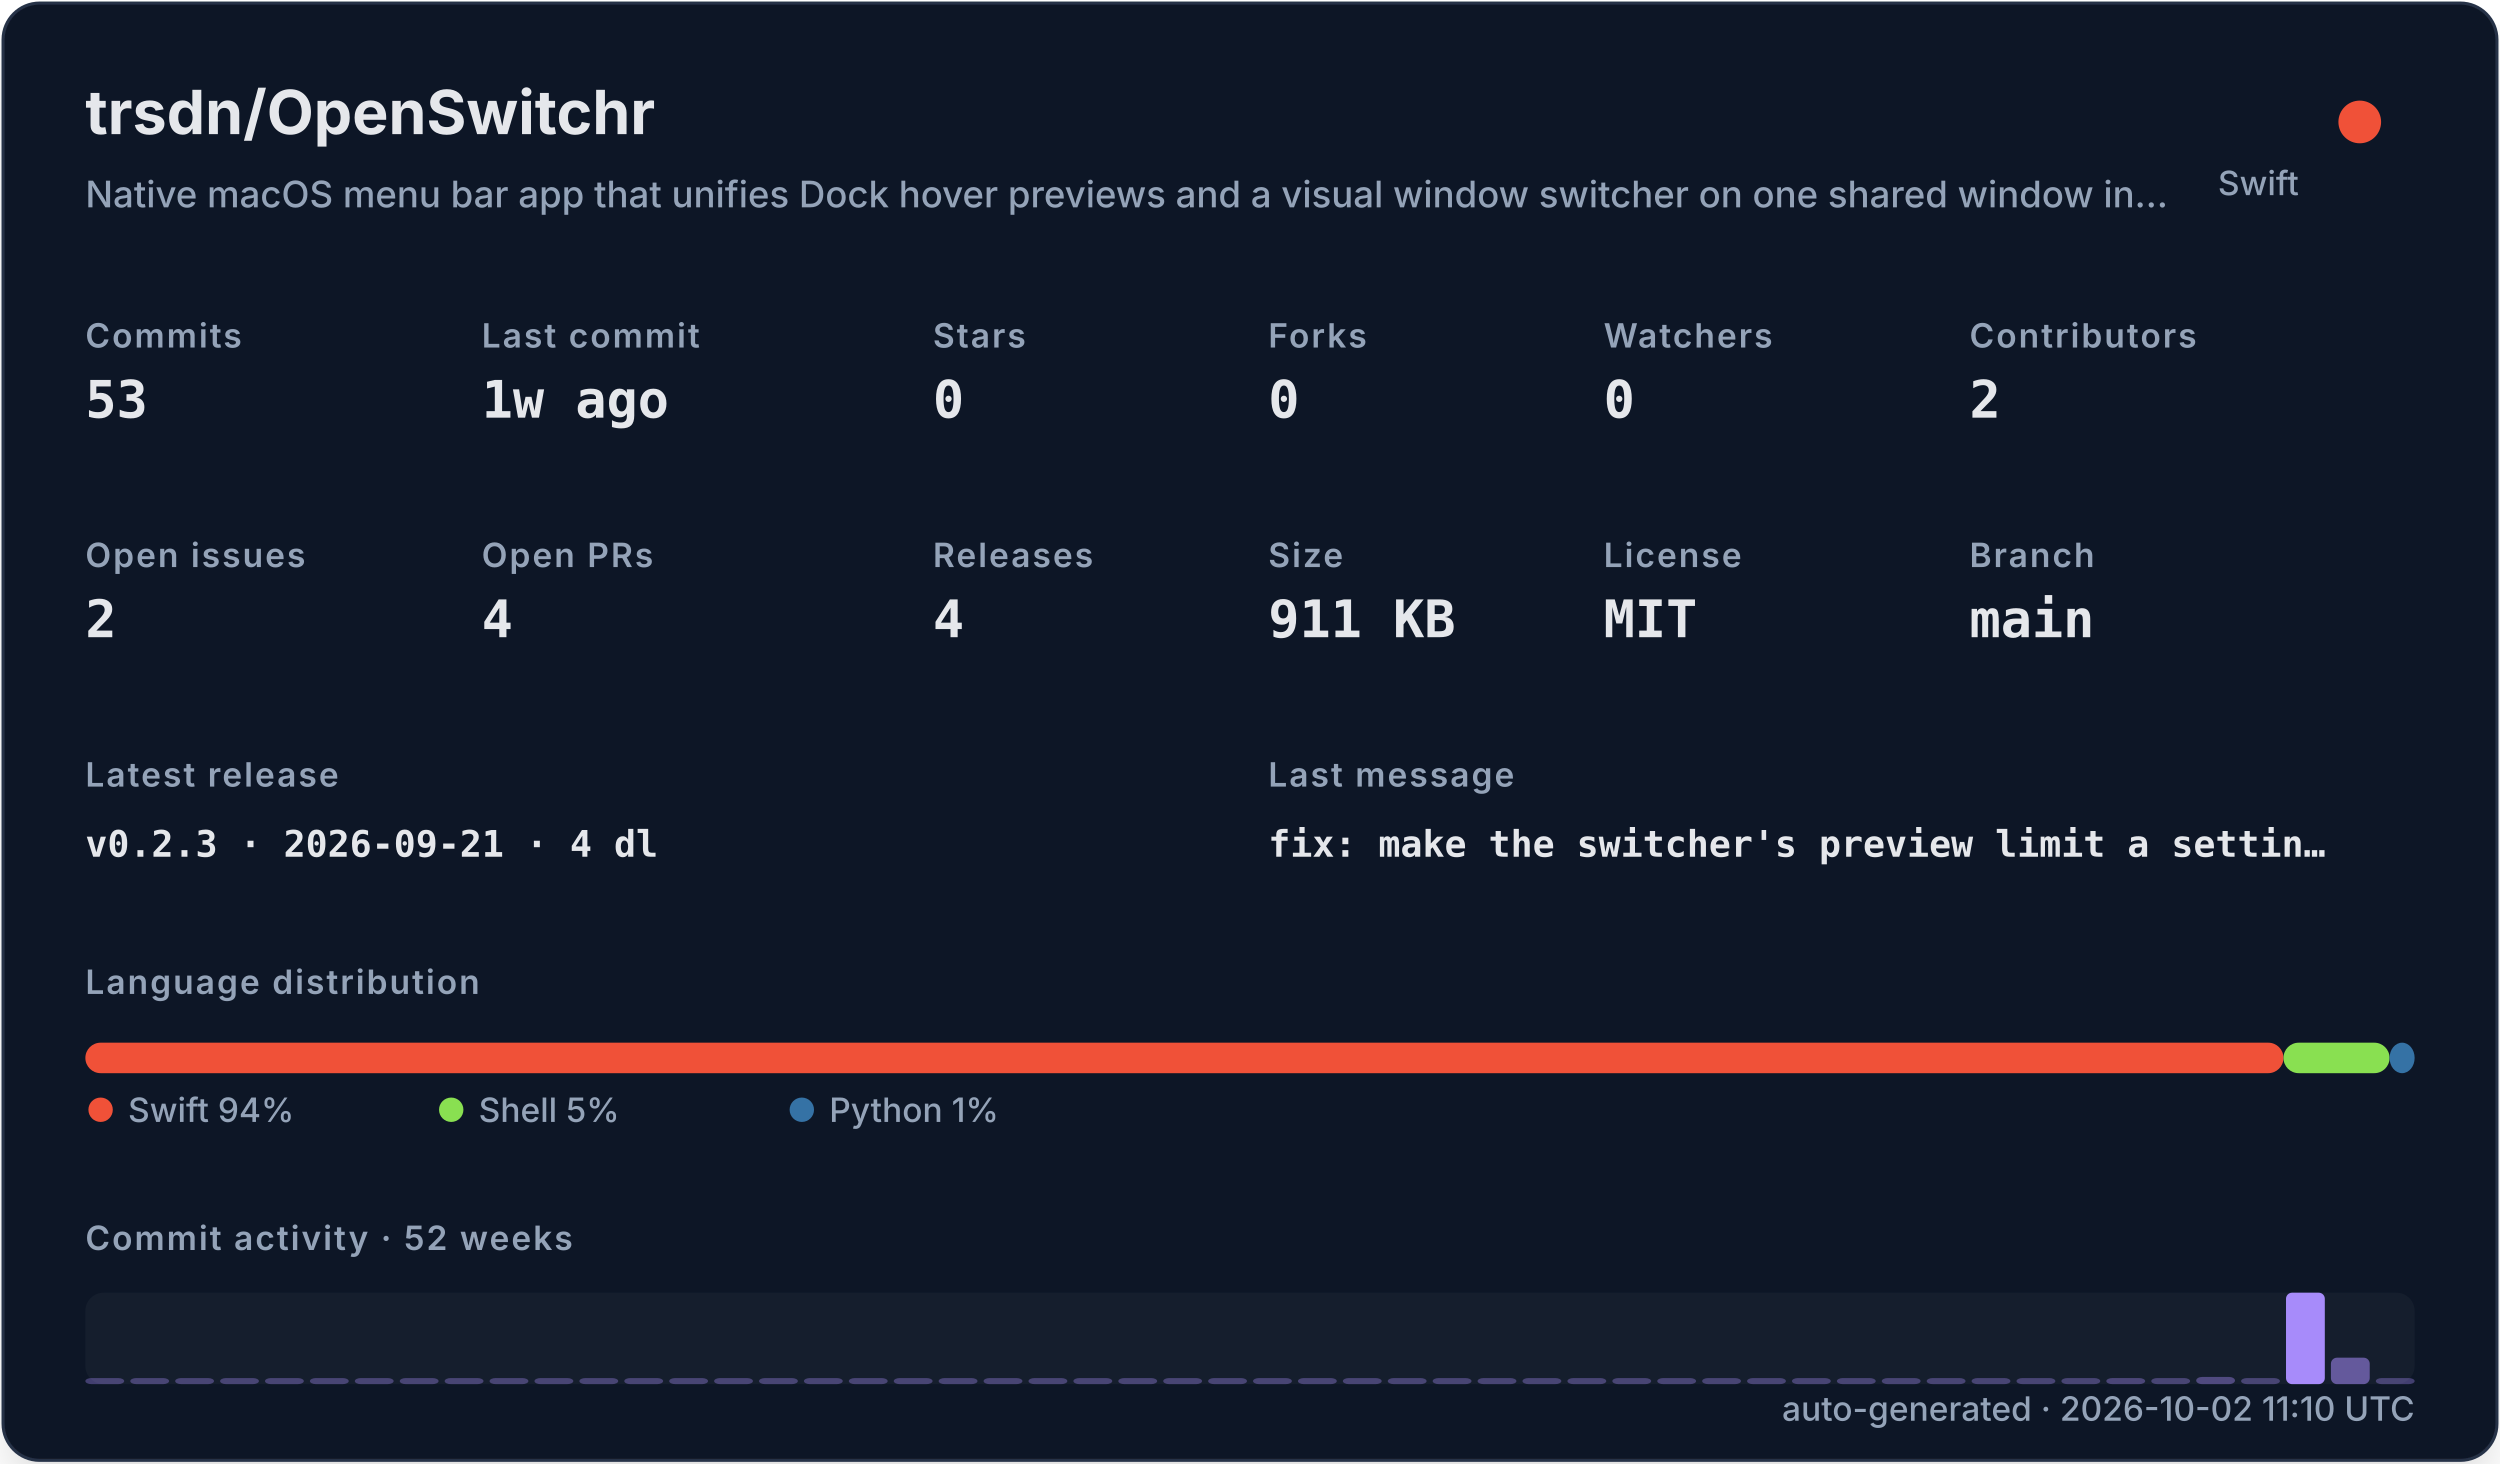
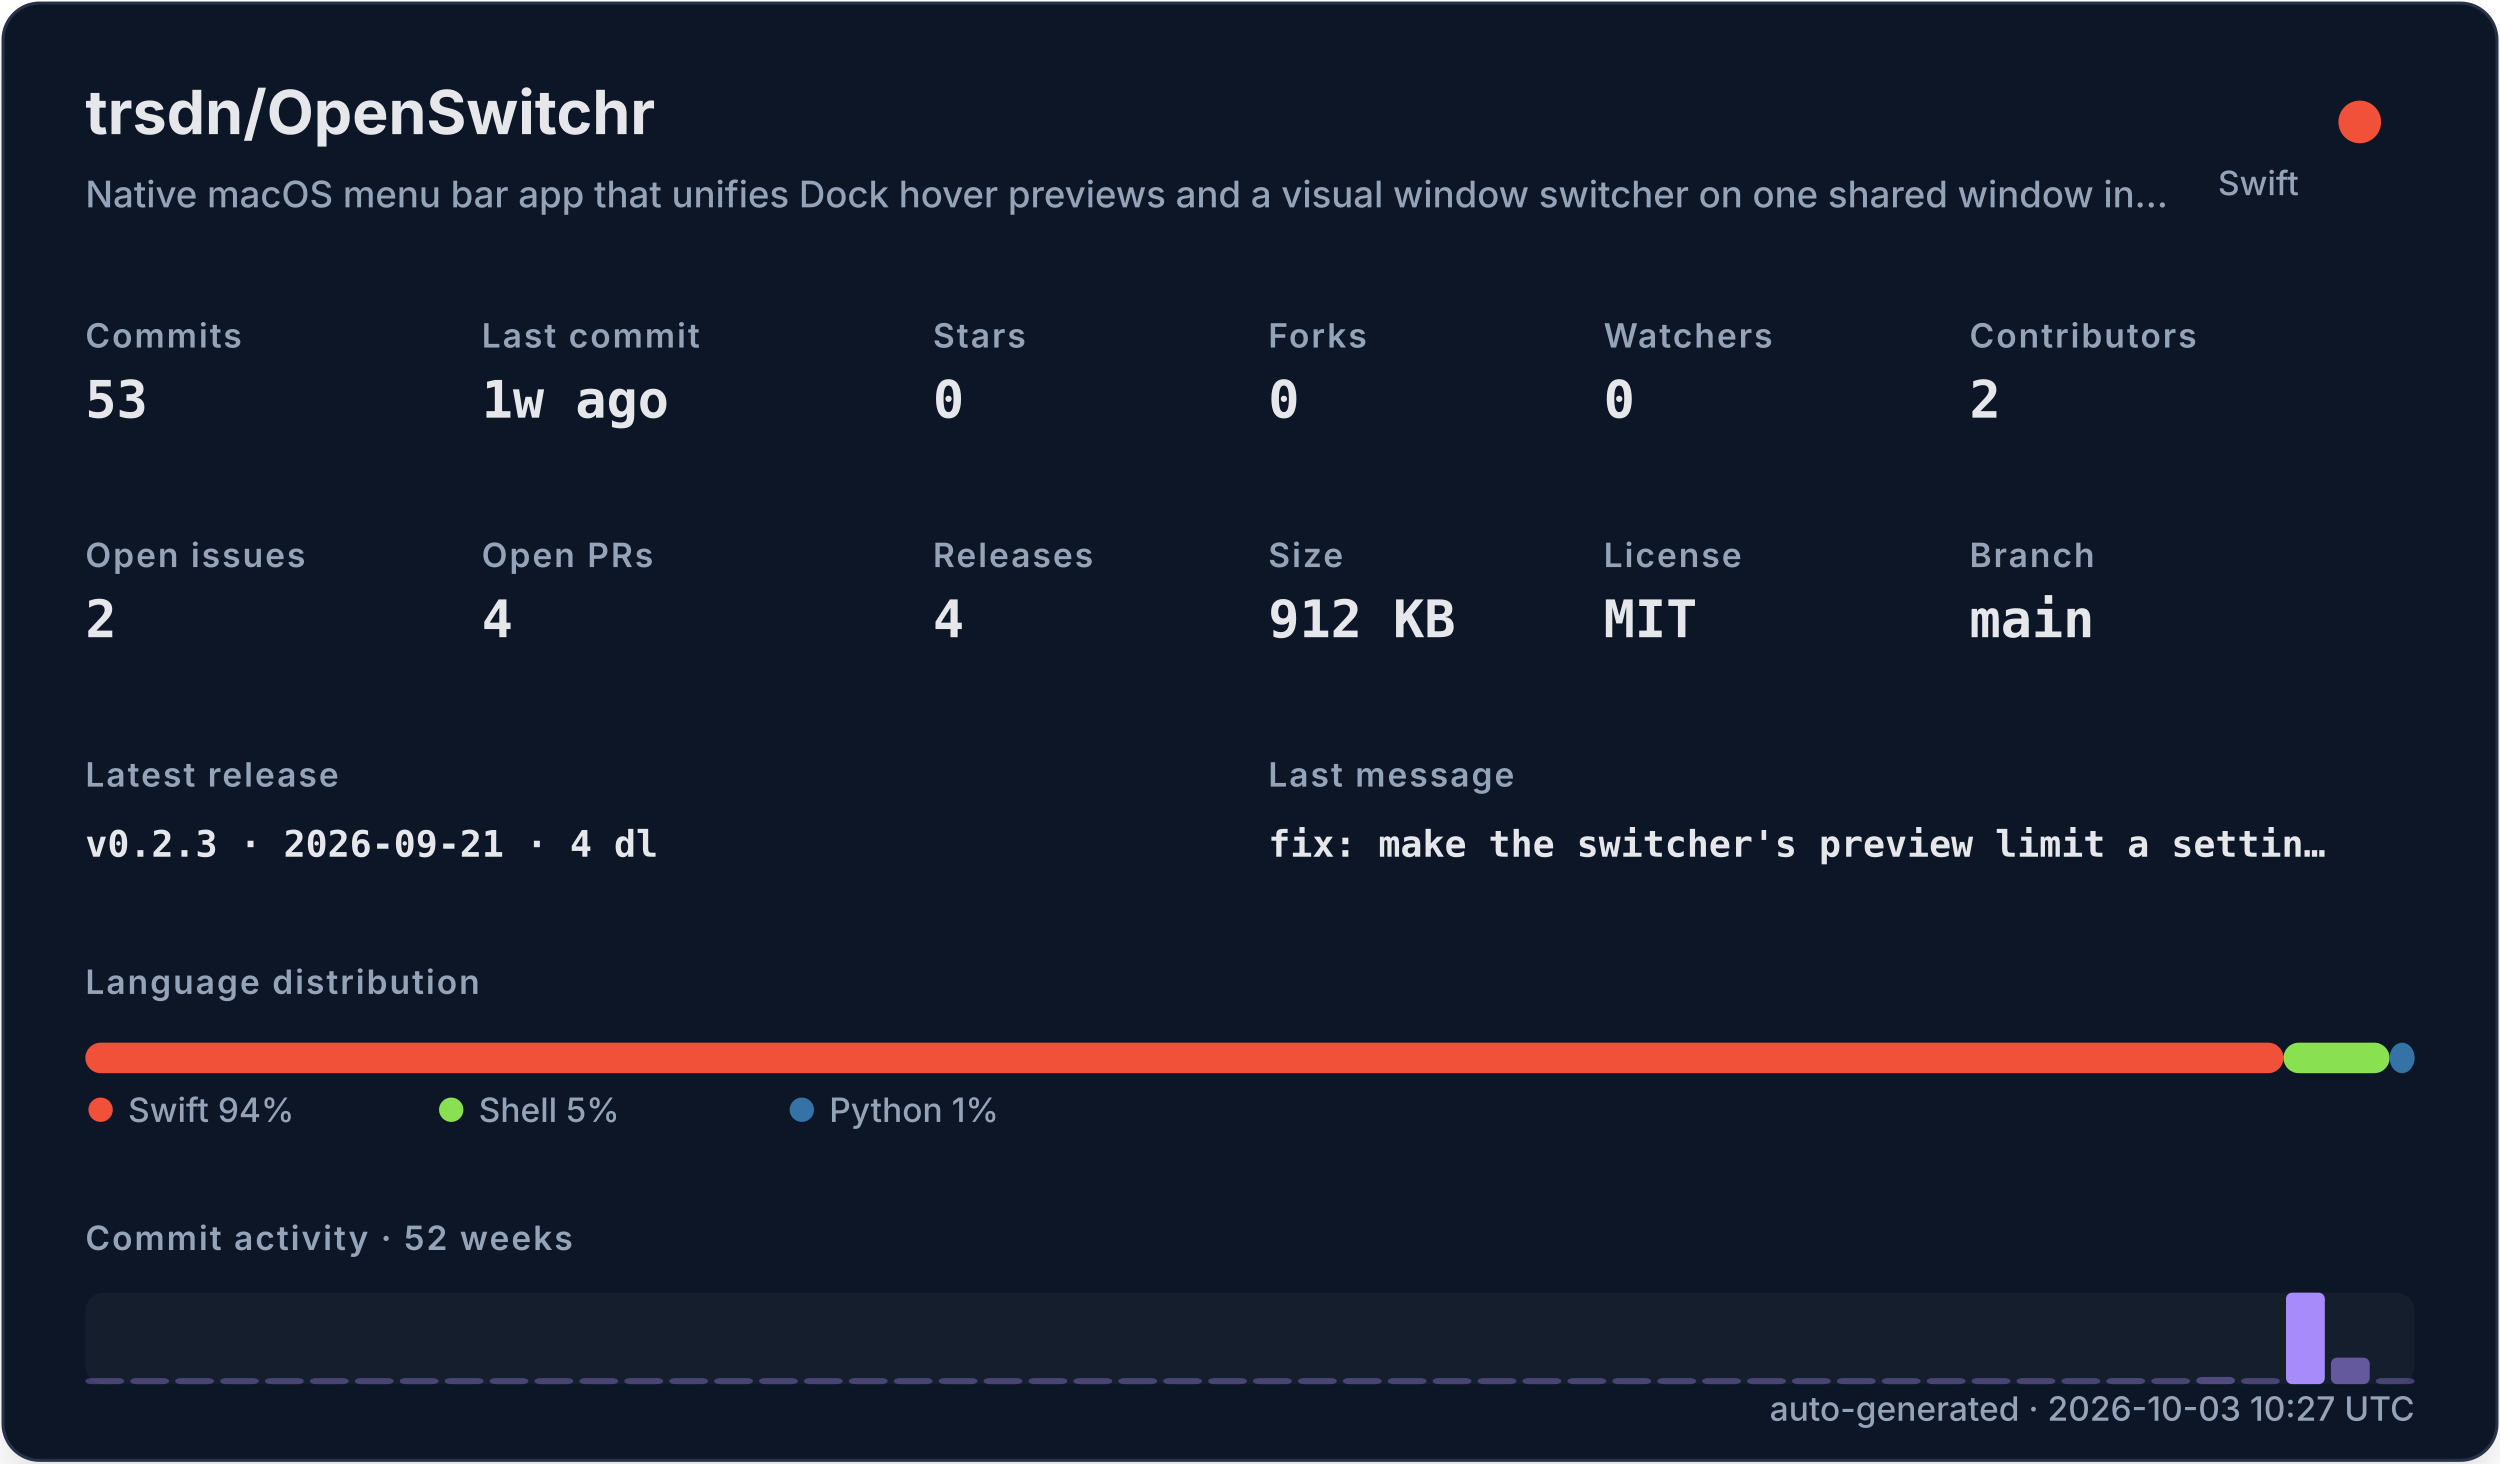
<svg xmlns="http://www.w3.org/2000/svg" width="820" height="480" viewBox="0 0 820 480" role="img">
  <defs>
    <filter id="shadow" x="-10%" y="-10%" width="120%" height="120%">
      <feDropShadow dx="0" dy="8" stdDeviation="10" flood-color="#000000" flood-opacity="0.16" />
    </filter>
    <style>
    .title { font: 700 20px -apple-system,BlinkMacSystemFont,"Segoe UI",sans-serif; fill: #e5e7eb; }
    .subtitle { font: 500 12px -apple-system,BlinkMacSystemFont,"Segoe UI",sans-serif; fill: #94a3b8; }
    .label { font: 600 11px -apple-system,BlinkMacSystemFont,"Segoe UI",sans-serif; fill: #94a3b8; text-transform: uppercase; letter-spacing: .06em; }
    .value { font: 700 17px ui-monospace,SFMono-Regular,Menlo,monospace; fill: #e5e7eb; }
    .small { font: 500 11px -apple-system,BlinkMacSystemFont,"Segoe UI",sans-serif; fill: #94a3b8; }
    .tiny { font: 500 10px -apple-system,BlinkMacSystemFont,"Segoe UI",sans-serif; fill: #94a3b8; }
    .mono { font: 650 12px ui-monospace,SFMono-Regular,Menlo,monospace; fill: #e5e7eb; }
  </style>
  </defs>
  <rect x="1" y="1" width="818" height="478" rx="12" fill="#111827" stroke="#263247" filter="url(#shadow)" />
  <text x="28" y="44" class="title">trsdn/OpenSwitchr</text>
  <text x="28" y="68" class="subtitle">Native macOS menu bar app that unifies Dock hover previews and a visual window switcher on one shared window in…</text>
  <circle cx="774" cy="40" r="7" fill="#F05138" />
  <text x="754" y="64" text-anchor="end" class="small">Swift</text>
  <text x="28" y="114" class="label">Commits</text>
  <text x="28" y="137" class="value">53</text>
  <text x="158" y="114" class="label">Last commit</text>
  <text x="158" y="137" class="value">1w ago</text>
  <text x="306" y="114" class="label">Stars</text>
  <text x="306" y="137" class="value">0</text>
  <text x="416" y="114" class="label">Forks</text>
  <text x="416" y="137" class="value">0</text>
  <text x="526" y="114" class="label">Watchers</text>
  <text x="526" y="137" class="value">0</text>
  <text x="646" y="114" class="label">Contributors</text>
  <text x="646" y="137" class="value">2</text>
  <text x="28" y="186" class="label">Open issues</text>
  <text x="28" y="209" class="value">2</text>
  <text x="158" y="186" class="label">Open PRs</text>
  <text x="158" y="209" class="value">4</text>
  <text x="306" y="186" class="label">Releases</text>
  <text x="306" y="209" class="value">4</text>
  <text x="416" y="186" class="label">Size</text>
-   <text x="416" y="209" class="value">911 KB</text>
+   <text x="416" y="209" class="value">912 KB</text>
  <text x="526" y="186" class="label">License</text>
  <text x="526" y="209" class="value">MIT</text>
  <text x="646" y="186" class="label">Branch</text>
  <text x="646" y="209" class="value">main</text>
  <text x="28" y="258" class="label">Latest release</text>
  <text x="28" y="281" class="mono">v0.2.3 · 2026-09-21 · 4 dl</text>
  <text x="416" y="258" class="label">Last message</text>
  <text x="416" y="281" class="mono">fix: make the switcher's preview limit a settin…</text>
  <text x="28" y="326" class="label">Language distribution</text>
  <rect x="28.00" y="342" width="720.98" height="10" rx="5" fill="#F05138" />
  <rect x="748.98" y="342" width="34.80" height="10" rx="5" fill="#89e051" />
  <rect x="783.78" y="342" width="8.22" height="10" rx="5" fill="#3572A5" />
  <circle cx="33" cy="364" r="4" fill="#F05138" />
  <text x="42" y="368" class="small">Swift 94%</text>
  <circle cx="148" cy="364" r="4" fill="#89e051" />
  <text x="157" y="368" class="small">Shell 5%</text>
  <circle cx="263" cy="364" r="4" fill="#3572A5" />
  <text x="272" y="368" class="small">Python 1%</text>
  <text x="28" y="410" class="label">Commit activity · 52 weeks</text>
  <rect x="28" y="424" width="764" height="30" rx="6" fill="#1f2937" opacity=".42" />
  <rect x="28.00" y="452.00" width="12.73" height="2.00" rx="2" fill="#a78bfa" opacity="0.35" />
  <rect x="42.73" y="452.00" width="12.73" height="2.00" rx="2" fill="#a78bfa" opacity="0.35" />
  <rect x="57.46" y="452.00" width="12.73" height="2.00" rx="2" fill="#a78bfa" opacity="0.35" />
  <rect x="72.19" y="452.00" width="12.73" height="2.00" rx="2" fill="#a78bfa" opacity="0.35" />
  <rect x="86.92" y="452.00" width="12.73" height="2.00" rx="2" fill="#a78bfa" opacity="0.35" />
  <rect x="101.65" y="452.00" width="12.73" height="2.00" rx="2" fill="#a78bfa" opacity="0.35" />
  <rect x="116.38" y="452.00" width="12.73" height="2.00" rx="2" fill="#a78bfa" opacity="0.35" />
  <rect x="131.12" y="452.00" width="12.73" height="2.00" rx="2" fill="#a78bfa" opacity="0.35" />
  <rect x="145.85" y="452.00" width="12.73" height="2.00" rx="2" fill="#a78bfa" opacity="0.35" />
  <rect x="160.58" y="452.00" width="12.73" height="2.00" rx="2" fill="#a78bfa" opacity="0.35" />
  <rect x="175.31" y="452.00" width="12.73" height="2.00" rx="2" fill="#a78bfa" opacity="0.35" />
  <rect x="190.04" y="452.00" width="12.73" height="2.00" rx="2" fill="#a78bfa" opacity="0.35" />
  <rect x="204.77" y="452.00" width="12.73" height="2.00" rx="2" fill="#a78bfa" opacity="0.35" />
  <rect x="219.50" y="452.00" width="12.73" height="2.00" rx="2" fill="#a78bfa" opacity="0.35" />
  <rect x="234.23" y="452.00" width="12.73" height="2.00" rx="2" fill="#a78bfa" opacity="0.35" />
  <rect x="248.96" y="452.00" width="12.73" height="2.00" rx="2" fill="#a78bfa" opacity="0.35" />
  <rect x="263.69" y="452.00" width="12.73" height="2.00" rx="2" fill="#a78bfa" opacity="0.35" />
  <rect x="278.42" y="452.00" width="12.73" height="2.00" rx="2" fill="#a78bfa" opacity="0.35" />
  <rect x="293.15" y="452.00" width="12.73" height="2.00" rx="2" fill="#a78bfa" opacity="0.35" />
  <rect x="307.88" y="452.00" width="12.73" height="2.00" rx="2" fill="#a78bfa" opacity="0.35" />
  <rect x="322.62" y="452.00" width="12.73" height="2.00" rx="2" fill="#a78bfa" opacity="0.35" />
  <rect x="337.35" y="452.00" width="12.73" height="2.00" rx="2" fill="#a78bfa" opacity="0.35" />
  <rect x="352.08" y="452.00" width="12.73" height="2.00" rx="2" fill="#a78bfa" opacity="0.35" />
  <rect x="366.81" y="452.00" width="12.73" height="2.00" rx="2" fill="#a78bfa" opacity="0.35" />
  <rect x="381.54" y="452.00" width="12.73" height="2.00" rx="2" fill="#a78bfa" opacity="0.35" />
  <rect x="396.27" y="452.00" width="12.73" height="2.00" rx="2" fill="#a78bfa" opacity="0.35" />
  <rect x="411.00" y="452.00" width="12.73" height="2.00" rx="2" fill="#a78bfa" opacity="0.35" />
  <rect x="425.73" y="452.00" width="12.73" height="2.00" rx="2" fill="#a78bfa" opacity="0.35" />
  <rect x="440.46" y="452.00" width="12.73" height="2.00" rx="2" fill="#a78bfa" opacity="0.35" />
  <rect x="455.19" y="452.00" width="12.73" height="2.00" rx="2" fill="#a78bfa" opacity="0.35" />
  <rect x="469.92" y="452.00" width="12.73" height="2.00" rx="2" fill="#a78bfa" opacity="0.35" />
  <rect x="484.65" y="452.00" width="12.73" height="2.00" rx="2" fill="#a78bfa" opacity="0.35" />
  <rect x="499.38" y="452.00" width="12.73" height="2.00" rx="2" fill="#a78bfa" opacity="0.35" />
  <rect x="514.12" y="452.00" width="12.73" height="2.00" rx="2" fill="#a78bfa" opacity="0.35" />
  <rect x="528.85" y="452.00" width="12.73" height="2.00" rx="2" fill="#a78bfa" opacity="0.35" />
  <rect x="543.58" y="452.00" width="12.73" height="2.00" rx="2" fill="#a78bfa" opacity="0.35" />
  <rect x="558.31" y="452.00" width="12.73" height="2.00" rx="2" fill="#a78bfa" opacity="0.35" />
  <rect x="573.04" y="452.00" width="12.73" height="2.00" rx="2" fill="#a78bfa" opacity="0.35" />
  <rect x="587.77" y="452.00" width="12.73" height="2.00" rx="2" fill="#a78bfa" opacity="0.35" />
  <rect x="602.50" y="452.00" width="12.73" height="2.00" rx="2" fill="#a78bfa" opacity="0.35" />
  <rect x="617.23" y="452.00" width="12.73" height="2.00" rx="2" fill="#a78bfa" opacity="0.35" />
  <rect x="631.96" y="452.00" width="12.73" height="2.00" rx="2" fill="#a78bfa" opacity="0.35" />
  <rect x="646.69" y="452.00" width="12.73" height="2.00" rx="2" fill="#a78bfa" opacity="0.35" />
  <rect x="661.42" y="452.00" width="12.73" height="2.00" rx="2" fill="#a78bfa" opacity="0.35" />
  <rect x="676.15" y="452.00" width="12.73" height="2.00" rx="2" fill="#a78bfa" opacity="0.35" />
  <rect x="690.88" y="452.00" width="12.73" height="2.00" rx="2" fill="#a78bfa" opacity="0.37" />
  <rect x="705.62" y="452.00" width="12.73" height="2.00" rx="2" fill="#a78bfa" opacity="0.35" />
  <rect x="720.35" y="451.63" width="12.73" height="2.37" rx="2" fill="#a78bfa" opacity="0.40" />
  <rect x="735.08" y="452.00" width="12.73" height="2.00" rx="2" fill="#a78bfa" opacity="0.35" />
  <rect x="749.81" y="424.00" width="12.73" height="30.00" rx="2" fill="#a78bfa" opacity="1.00" />
  <rect x="764.54" y="445.32" width="12.73" height="8.68" rx="2" fill="#a78bfa" opacity="0.54" />
  <rect x="779.27" y="452.00" width="12.73" height="2.00" rx="2" fill="#a78bfa" opacity="0.35" />
-   <text x="792" y="466" text-anchor="end" class="small">auto-generated · 2026-10-02 11:10 UTC</text>
+   <text x="792" y="466" text-anchor="end" class="small">auto-generated · 2026-10-03 10:27 UTC</text>
</svg>
